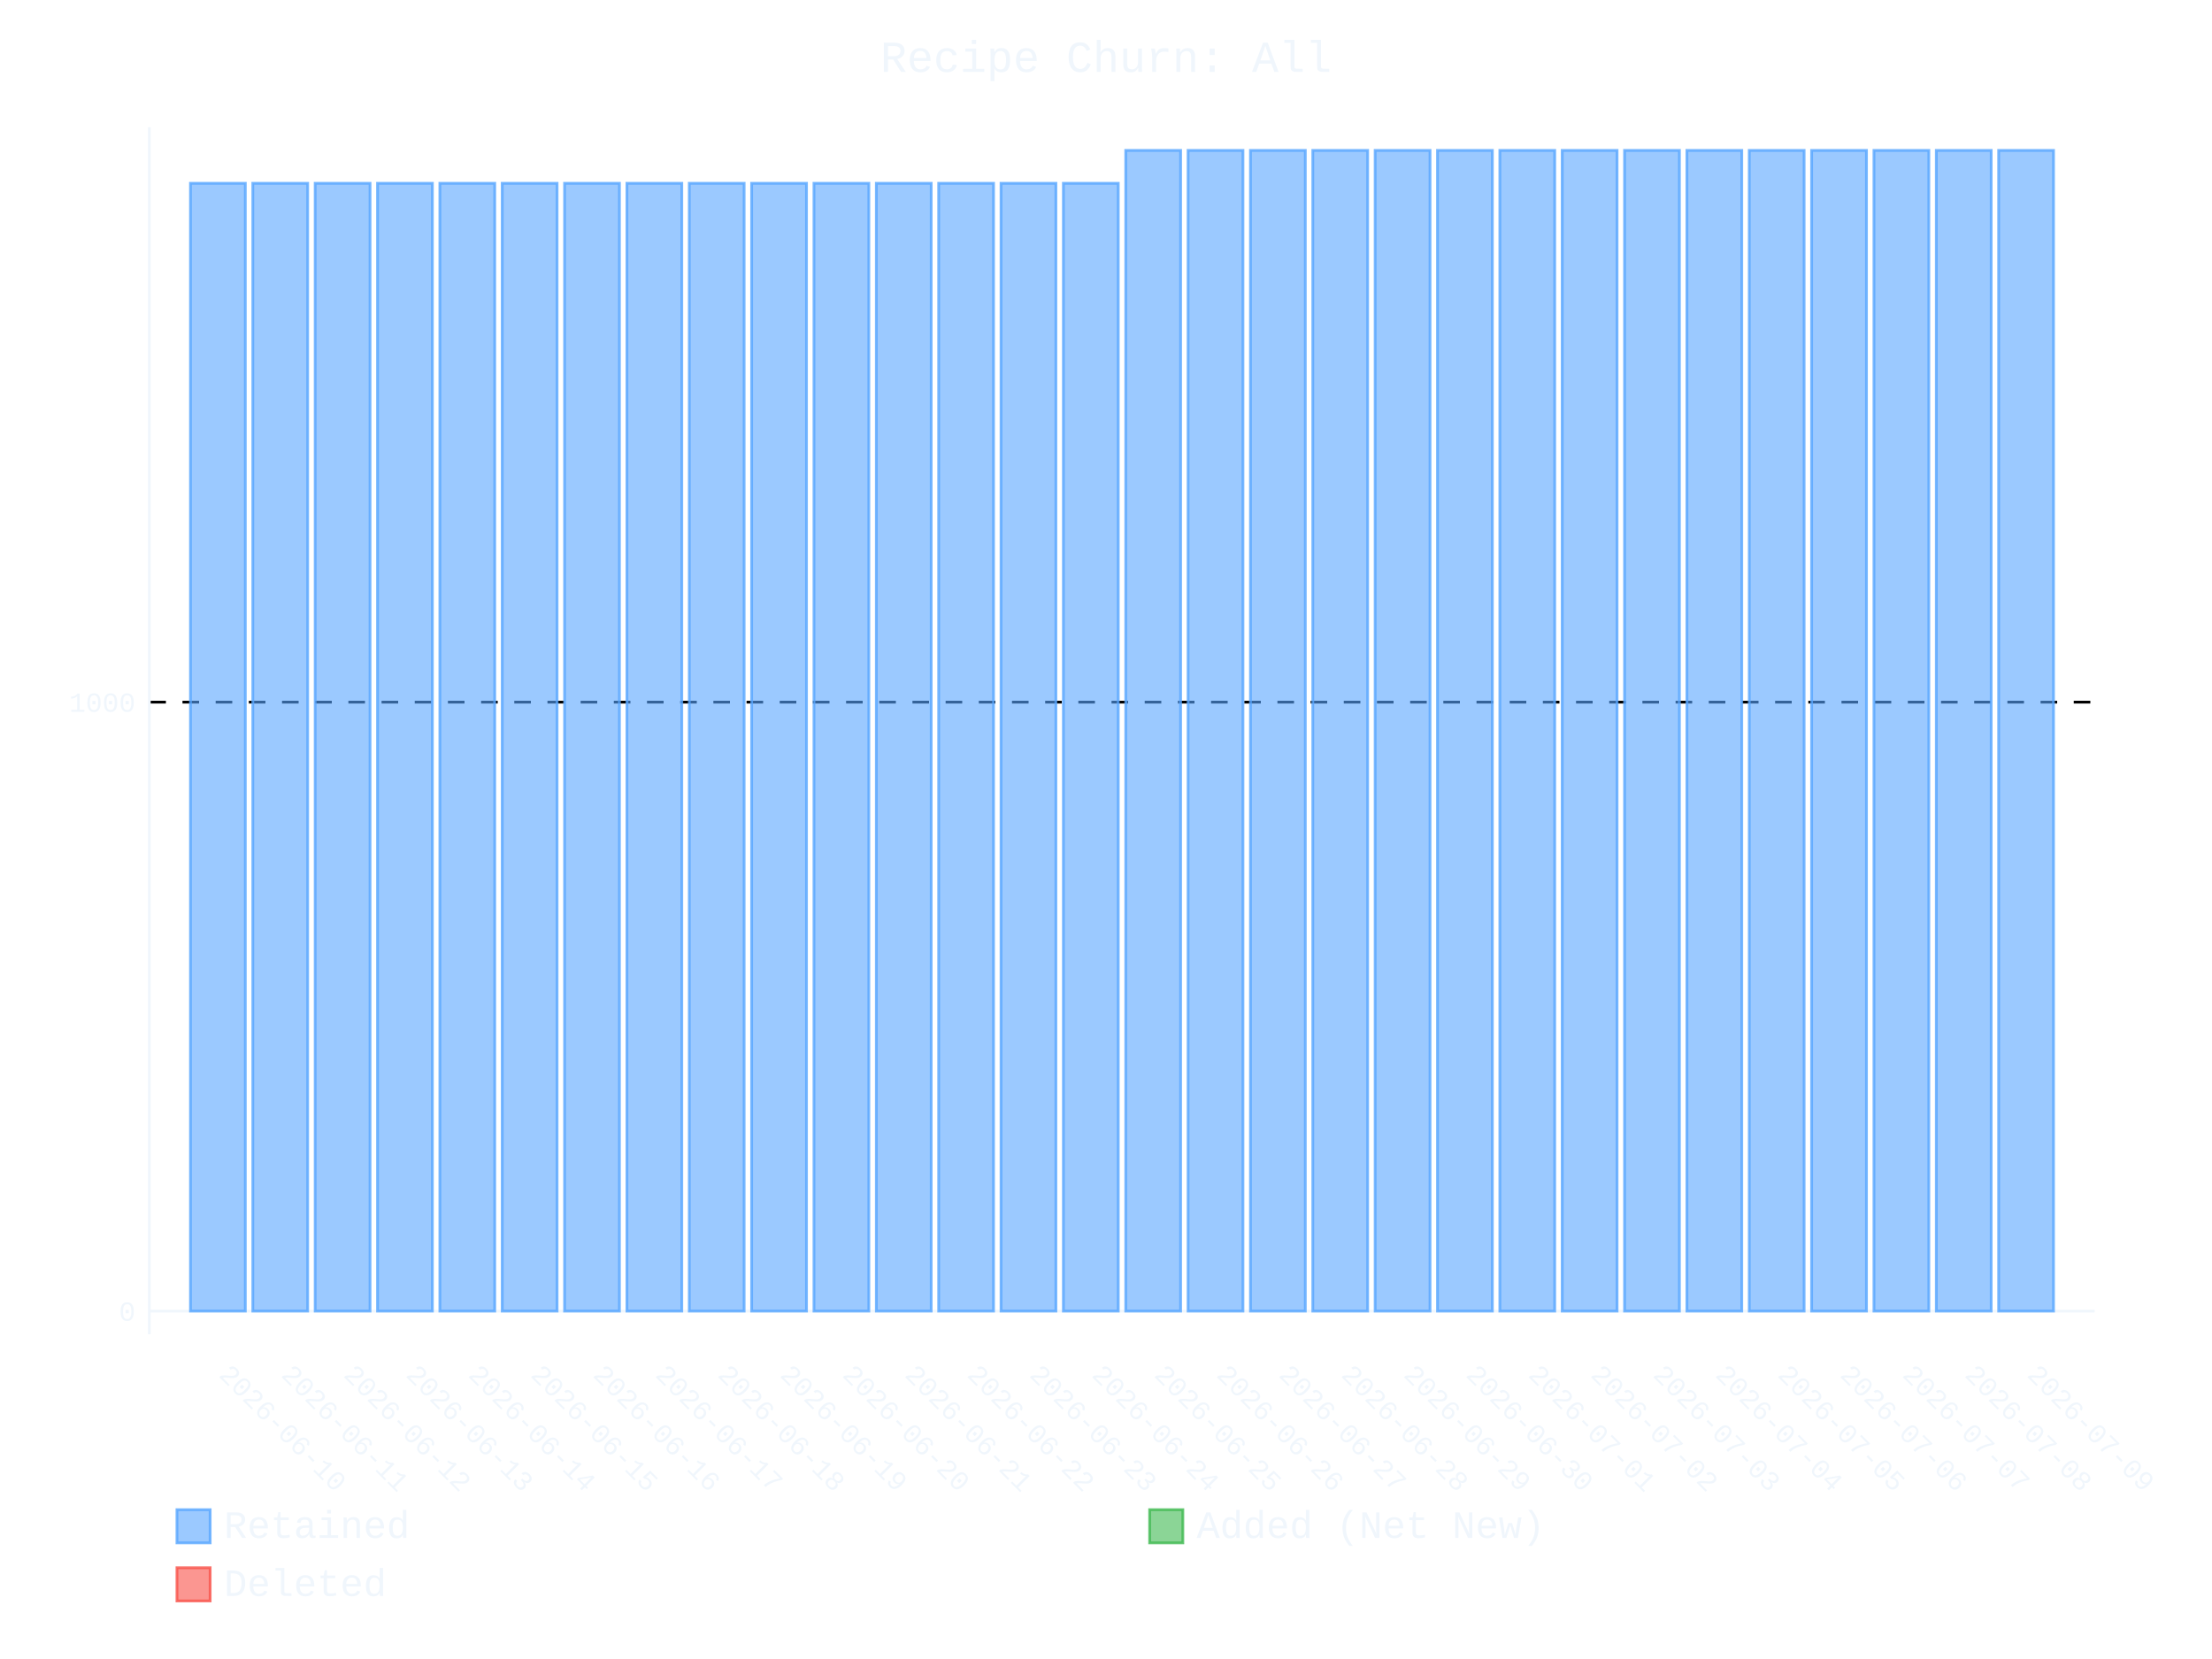
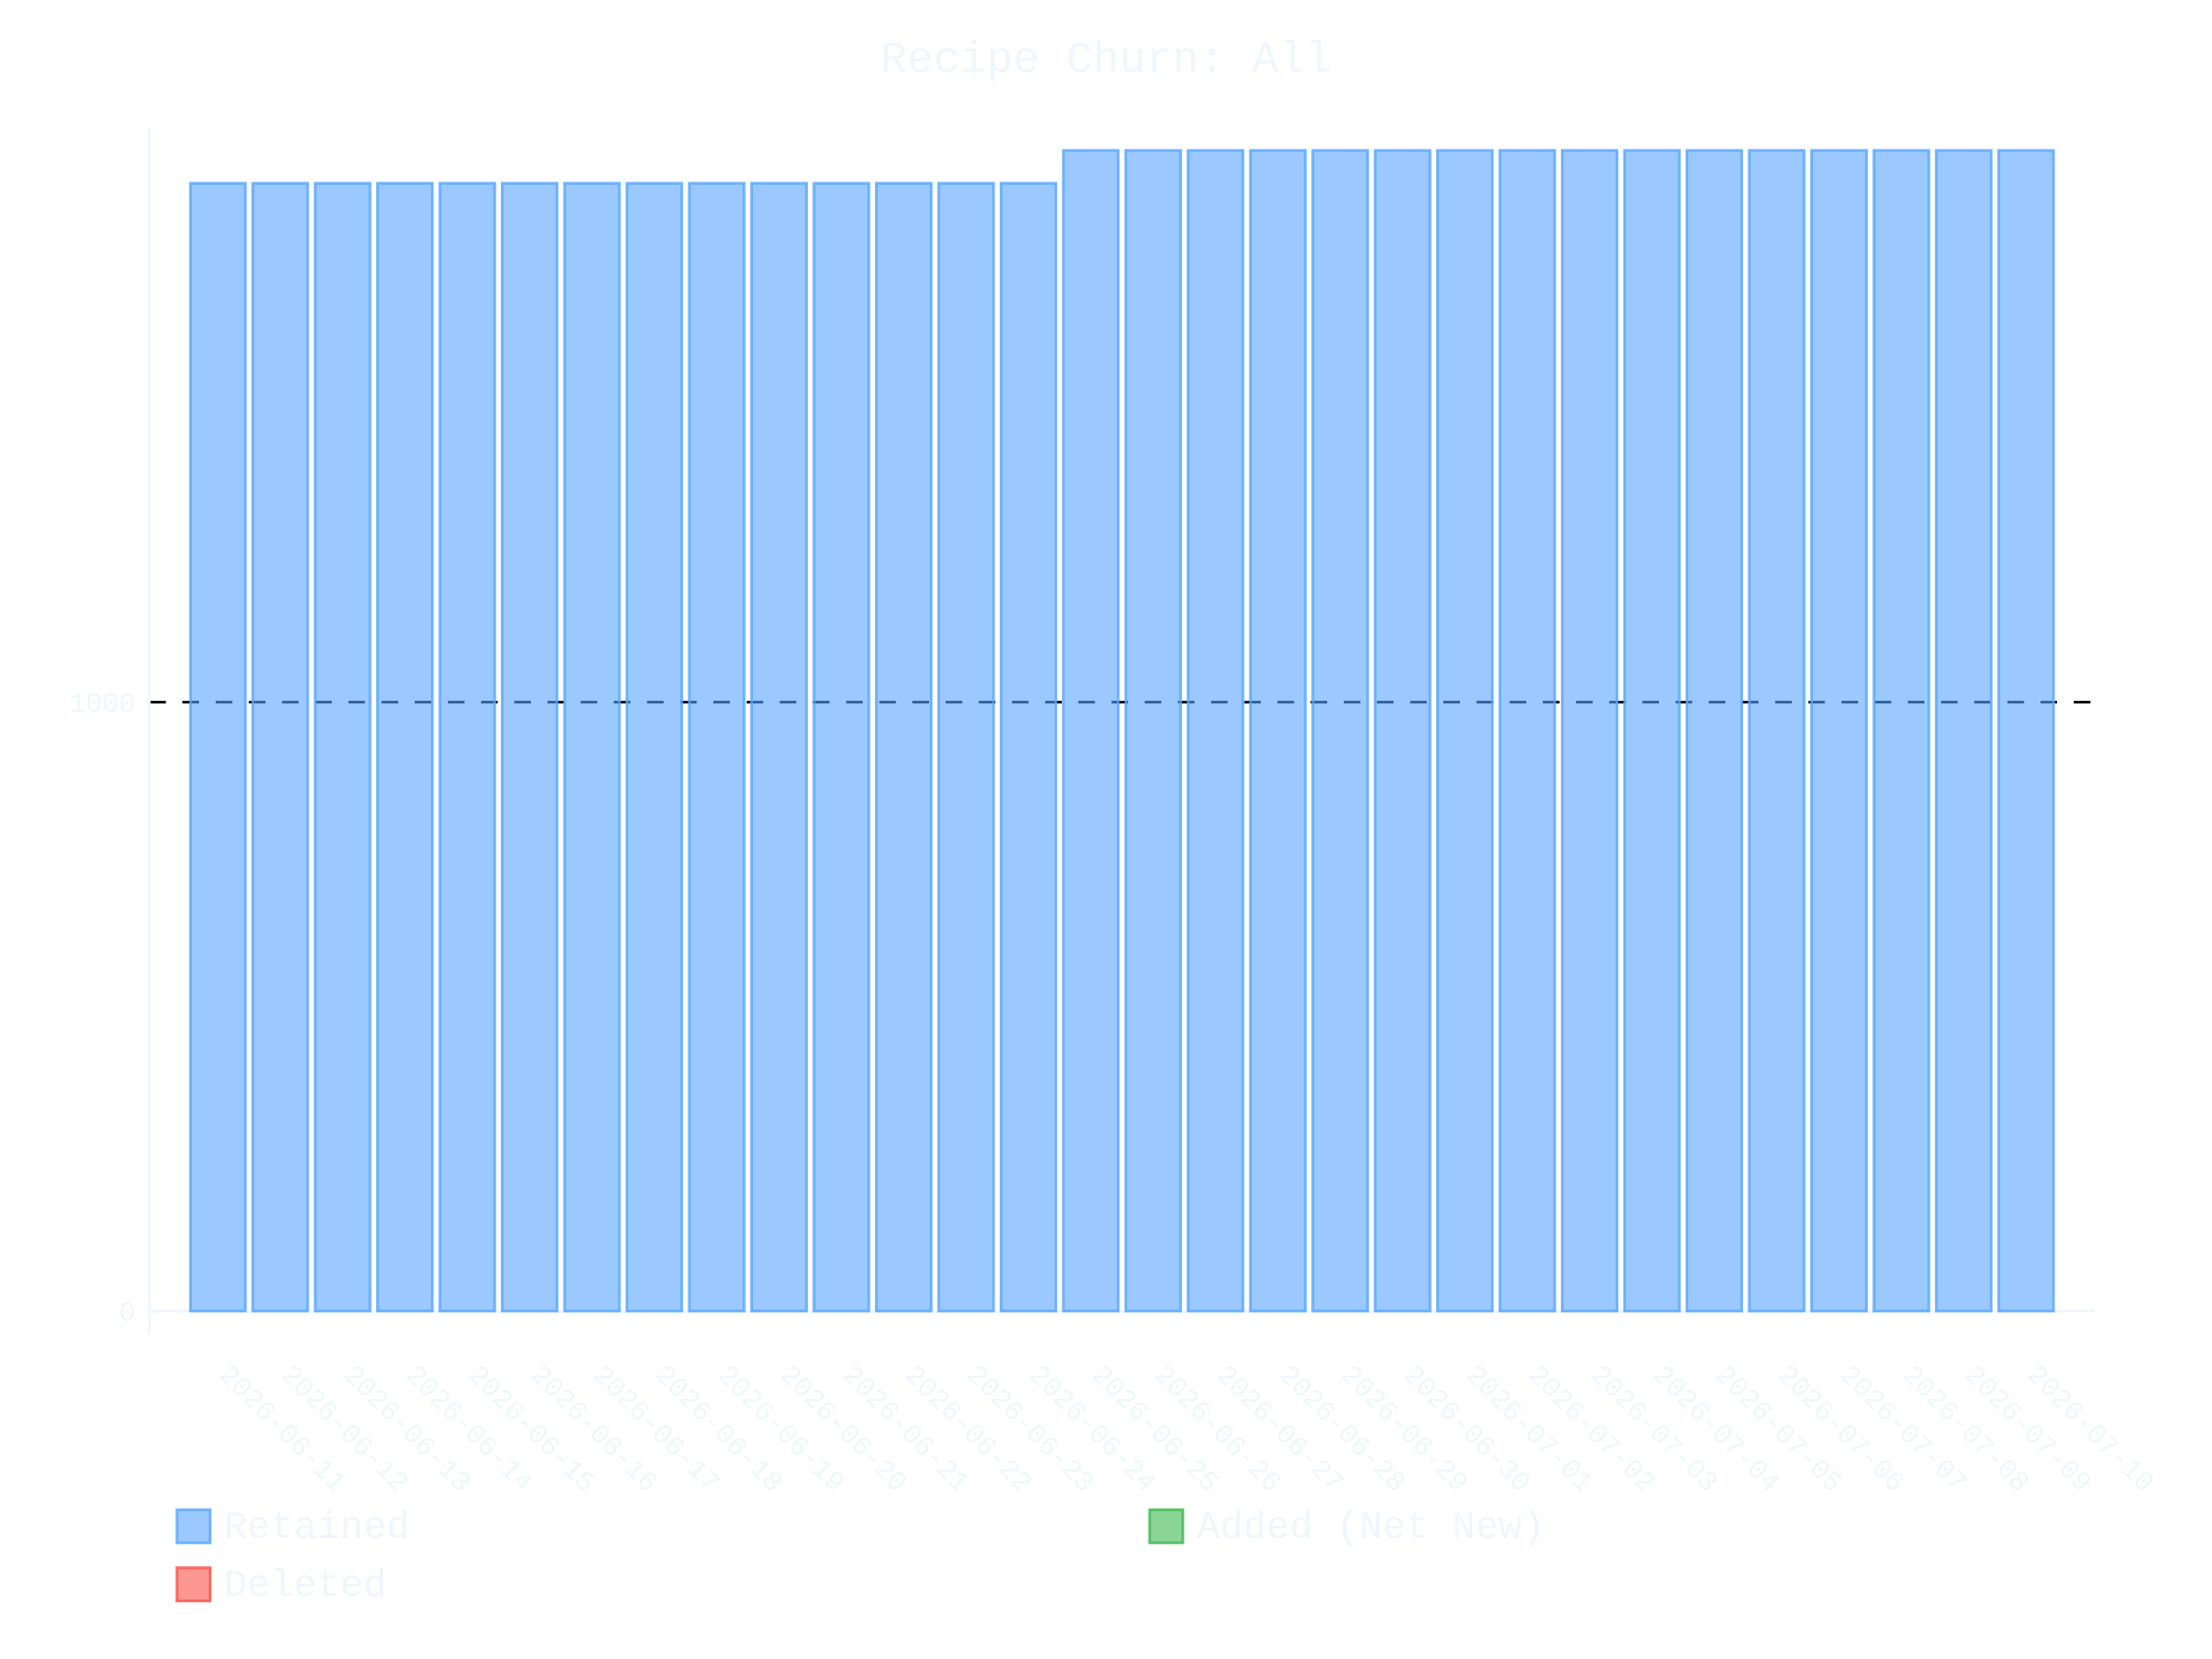
- <svg xmlns="http://www.w3.org/2000/svg" id="chart-301693b9-76e4-4214-a5c3-d2651444e6c0" class="pygal-chart" viewBox="0 0 800 600">
+ <svg xmlns="http://www.w3.org/2000/svg" id="chart-871398b4-bf4a-4f9c-967c-f21f8665f3c9" class="pygal-chart" viewBox="0 0 800 600">
  <defs>
-     <style type="text/css">#chart-301693b9-76e4-4214-a5c3-d2651444e6c0{-webkit-user-select:none;-webkit-font-smoothing:antialiased;font-family:Consolas,"Liberation Mono",Menlo,Courier,monospace}#chart-301693b9-76e4-4214-a5c3-d2651444e6c0 .title{font-family:Consolas,"Liberation Mono",Menlo,Courier,monospace;font-size:16px}#chart-301693b9-76e4-4214-a5c3-d2651444e6c0 .legends .legend text{font-family:Consolas,"Liberation Mono",Menlo,Courier,monospace;font-size:14px}#chart-301693b9-76e4-4214-a5c3-d2651444e6c0 .axis text{font-family:Consolas,"Liberation Mono",Menlo,Courier,monospace;font-size:10px}#chart-301693b9-76e4-4214-a5c3-d2651444e6c0 .axis text.major{font-family:Consolas,"Liberation Mono",Menlo,Courier,monospace;font-size:10px}#chart-301693b9-76e4-4214-a5c3-d2651444e6c0 .text-overlay text.value{font-family:Consolas,"Liberation Mono",Menlo,Courier,monospace;font-size:16px}#chart-301693b9-76e4-4214-a5c3-d2651444e6c0 .text-overlay text.label{font-family:Consolas,"Liberation Mono",Menlo,Courier,monospace;font-size:10px}#chart-301693b9-76e4-4214-a5c3-d2651444e6c0 .tooltip{font-family:Consolas,"Liberation Mono",Menlo,Courier,monospace;font-size:14px}#chart-301693b9-76e4-4214-a5c3-d2651444e6c0 text.no_data{font-family:Consolas,"Liberation Mono",Menlo,Courier,monospace;font-size:64px}
- #chart-301693b9-76e4-4214-a5c3-d2651444e6c0{background-color:transparent}#chart-301693b9-76e4-4214-a5c3-d2651444e6c0 path,#chart-301693b9-76e4-4214-a5c3-d2651444e6c0 line,#chart-301693b9-76e4-4214-a5c3-d2651444e6c0 rect,#chart-301693b9-76e4-4214-a5c3-d2651444e6c0 circle{-webkit-transition:400ms ease-in;-moz-transition:400ms ease-in;transition:400ms ease-in}#chart-301693b9-76e4-4214-a5c3-d2651444e6c0 .graph &gt; .background{fill:transparent}#chart-301693b9-76e4-4214-a5c3-d2651444e6c0 .plot &gt; .background{fill:transparent}#chart-301693b9-76e4-4214-a5c3-d2651444e6c0 .graph{fill:#f0f6fc}#chart-301693b9-76e4-4214-a5c3-d2651444e6c0 text.no_data{fill:#f0f6fc}#chart-301693b9-76e4-4214-a5c3-d2651444e6c0 .title{fill:#f0f6fc}#chart-301693b9-76e4-4214-a5c3-d2651444e6c0 .legends .legend text{fill:#f0f6fc}#chart-301693b9-76e4-4214-a5c3-d2651444e6c0 .legends .legend:hover text{fill:#f0f6fc}#chart-301693b9-76e4-4214-a5c3-d2651444e6c0 .axis .line{stroke:#f0f6fc}#chart-301693b9-76e4-4214-a5c3-d2651444e6c0 .axis .guide.line{stroke:#9198a1}#chart-301693b9-76e4-4214-a5c3-d2651444e6c0 .axis .major.line{stroke:#f0f6fc}#chart-301693b9-76e4-4214-a5c3-d2651444e6c0 .axis text.major{fill:#f0f6fc}#chart-301693b9-76e4-4214-a5c3-d2651444e6c0 .axis.y .guides:hover .guide.line,#chart-301693b9-76e4-4214-a5c3-d2651444e6c0 .line-graph .axis.x .guides:hover .guide.line,#chart-301693b9-76e4-4214-a5c3-d2651444e6c0 .stackedline-graph .axis.x .guides:hover .guide.line,#chart-301693b9-76e4-4214-a5c3-d2651444e6c0 .xy-graph .axis.x .guides:hover .guide.line{stroke:#f0f6fc}#chart-301693b9-76e4-4214-a5c3-d2651444e6c0 .axis .guides:hover text{fill:#f0f6fc}#chart-301693b9-76e4-4214-a5c3-d2651444e6c0 .reactive{fill-opacity:.6;stroke-opacity:.8;stroke-width:1}#chart-301693b9-76e4-4214-a5c3-d2651444e6c0 .ci{stroke:#f0f6fc}#chart-301693b9-76e4-4214-a5c3-d2651444e6c0 .reactive.active,#chart-301693b9-76e4-4214-a5c3-d2651444e6c0 .active .reactive{fill-opacity:.9;stroke-opacity:.9;stroke-width:4}#chart-301693b9-76e4-4214-a5c3-d2651444e6c0 .ci .reactive.active{stroke-width:1.5}#chart-301693b9-76e4-4214-a5c3-d2651444e6c0 .series text{fill:#f0f6fc}#chart-301693b9-76e4-4214-a5c3-d2651444e6c0 .tooltip rect{fill:transparent;stroke:#f0f6fc;-webkit-transition:opacity 400ms ease-in;-moz-transition:opacity 400ms ease-in;transition:opacity 400ms ease-in}#chart-301693b9-76e4-4214-a5c3-d2651444e6c0 .tooltip .label{fill:#f0f6fc}#chart-301693b9-76e4-4214-a5c3-d2651444e6c0 .tooltip .label{fill:#f0f6fc}#chart-301693b9-76e4-4214-a5c3-d2651444e6c0 .tooltip .legend{font-size:.8em;fill:#9198a1}#chart-301693b9-76e4-4214-a5c3-d2651444e6c0 .tooltip .x_label{font-size:.6em;fill:#f0f6fc}#chart-301693b9-76e4-4214-a5c3-d2651444e6c0 .tooltip .xlink{font-size:.5em;text-decoration:underline}#chart-301693b9-76e4-4214-a5c3-d2651444e6c0 .tooltip .value{font-size:1.5em}#chart-301693b9-76e4-4214-a5c3-d2651444e6c0 .bound{font-size:.5em}#chart-301693b9-76e4-4214-a5c3-d2651444e6c0 .max-value{font-size:.75em;fill:#9198a1}#chart-301693b9-76e4-4214-a5c3-d2651444e6c0 .map-element{fill:transparent;stroke:#9198a1 !important}#chart-301693b9-76e4-4214-a5c3-d2651444e6c0 .map-element .reactive{fill-opacity:inherit;stroke-opacity:inherit}#chart-301693b9-76e4-4214-a5c3-d2651444e6c0 .color-0,#chart-301693b9-76e4-4214-a5c3-d2651444e6c0 .color-0 a:visited{stroke:#58a6ff;fill:#58a6ff}#chart-301693b9-76e4-4214-a5c3-d2651444e6c0 .color-1,#chart-301693b9-76e4-4214-a5c3-d2651444e6c0 .color-1 a:visited{stroke:#3fb950;fill:#3fb950}#chart-301693b9-76e4-4214-a5c3-d2651444e6c0 .color-2,#chart-301693b9-76e4-4214-a5c3-d2651444e6c0 .color-2 a:visited{stroke:#f85149;fill:#f85149}#chart-301693b9-76e4-4214-a5c3-d2651444e6c0 .text-overlay .color-0 text{fill:black}#chart-301693b9-76e4-4214-a5c3-d2651444e6c0 .text-overlay .color-1 text{fill:black}#chart-301693b9-76e4-4214-a5c3-d2651444e6c0 .text-overlay .color-2 text{fill:black}
- #chart-301693b9-76e4-4214-a5c3-d2651444e6c0 text.no_data{text-anchor:middle}#chart-301693b9-76e4-4214-a5c3-d2651444e6c0 .guide.line{fill:none}#chart-301693b9-76e4-4214-a5c3-d2651444e6c0 .centered{text-anchor:middle}#chart-301693b9-76e4-4214-a5c3-d2651444e6c0 .title{text-anchor:middle}#chart-301693b9-76e4-4214-a5c3-d2651444e6c0 .legends .legend text{fill-opacity:1}#chart-301693b9-76e4-4214-a5c3-d2651444e6c0 .axis.x text{text-anchor:middle}#chart-301693b9-76e4-4214-a5c3-d2651444e6c0 .axis.x:not(.web) text[transform]{text-anchor:start}#chart-301693b9-76e4-4214-a5c3-d2651444e6c0 .axis.x:not(.web) text[transform].backwards{text-anchor:end}#chart-301693b9-76e4-4214-a5c3-d2651444e6c0 .axis.y text{text-anchor:end}#chart-301693b9-76e4-4214-a5c3-d2651444e6c0 .axis.y text[transform].backwards{text-anchor:start}#chart-301693b9-76e4-4214-a5c3-d2651444e6c0 .axis.y2 text{text-anchor:start}#chart-301693b9-76e4-4214-a5c3-d2651444e6c0 .axis.y2 text[transform].backwards{text-anchor:end}#chart-301693b9-76e4-4214-a5c3-d2651444e6c0 .axis .guide.line{stroke-dasharray:4,4;stroke:black}#chart-301693b9-76e4-4214-a5c3-d2651444e6c0 .axis .major.guide.line{stroke-dasharray:6,6;stroke:black}#chart-301693b9-76e4-4214-a5c3-d2651444e6c0 .horizontal .axis.y .guide.line,#chart-301693b9-76e4-4214-a5c3-d2651444e6c0 .horizontal .axis.y2 .guide.line,#chart-301693b9-76e4-4214-a5c3-d2651444e6c0 .vertical .axis.x .guide.line{opacity:0}#chart-301693b9-76e4-4214-a5c3-d2651444e6c0 .horizontal .axis.always_show .guide.line,#chart-301693b9-76e4-4214-a5c3-d2651444e6c0 .vertical .axis.always_show .guide.line{opacity:1 !important}#chart-301693b9-76e4-4214-a5c3-d2651444e6c0 .axis.y .guides:hover .guide.line,#chart-301693b9-76e4-4214-a5c3-d2651444e6c0 .axis.y2 .guides:hover .guide.line,#chart-301693b9-76e4-4214-a5c3-d2651444e6c0 .axis.x .guides:hover .guide.line{opacity:1}#chart-301693b9-76e4-4214-a5c3-d2651444e6c0 .axis .guides:hover text{opacity:1}#chart-301693b9-76e4-4214-a5c3-d2651444e6c0 .nofill{fill:none}#chart-301693b9-76e4-4214-a5c3-d2651444e6c0 .subtle-fill{fill-opacity:.2}#chart-301693b9-76e4-4214-a5c3-d2651444e6c0 .dot{stroke-width:1px;fill-opacity:1;stroke-opacity:1}#chart-301693b9-76e4-4214-a5c3-d2651444e6c0 .dot.active{stroke-width:5px}#chart-301693b9-76e4-4214-a5c3-d2651444e6c0 .dot.negative{fill:transparent}#chart-301693b9-76e4-4214-a5c3-d2651444e6c0 text,#chart-301693b9-76e4-4214-a5c3-d2651444e6c0 tspan{stroke:none !important}#chart-301693b9-76e4-4214-a5c3-d2651444e6c0 .series text.active{opacity:1}#chart-301693b9-76e4-4214-a5c3-d2651444e6c0 .tooltip rect{fill-opacity:.95;stroke-width:.5}#chart-301693b9-76e4-4214-a5c3-d2651444e6c0 .tooltip text{fill-opacity:1}#chart-301693b9-76e4-4214-a5c3-d2651444e6c0 .showable{visibility:hidden}#chart-301693b9-76e4-4214-a5c3-d2651444e6c0 .showable.shown{visibility:visible}#chart-301693b9-76e4-4214-a5c3-d2651444e6c0 .gauge-background{fill:rgba(229,229,229,1);stroke:none}#chart-301693b9-76e4-4214-a5c3-d2651444e6c0 .bg-lines{stroke:transparent;stroke-width:2px}</style>
+     <style type="text/css">#chart-871398b4-bf4a-4f9c-967c-f21f8665f3c9{-webkit-user-select:none;-webkit-font-smoothing:antialiased;font-family:Consolas,"Liberation Mono",Menlo,Courier,monospace}#chart-871398b4-bf4a-4f9c-967c-f21f8665f3c9 .title{font-family:Consolas,"Liberation Mono",Menlo,Courier,monospace;font-size:16px}#chart-871398b4-bf4a-4f9c-967c-f21f8665f3c9 .legends .legend text{font-family:Consolas,"Liberation Mono",Menlo,Courier,monospace;font-size:14px}#chart-871398b4-bf4a-4f9c-967c-f21f8665f3c9 .axis text{font-family:Consolas,"Liberation Mono",Menlo,Courier,monospace;font-size:10px}#chart-871398b4-bf4a-4f9c-967c-f21f8665f3c9 .axis text.major{font-family:Consolas,"Liberation Mono",Menlo,Courier,monospace;font-size:10px}#chart-871398b4-bf4a-4f9c-967c-f21f8665f3c9 .text-overlay text.value{font-family:Consolas,"Liberation Mono",Menlo,Courier,monospace;font-size:16px}#chart-871398b4-bf4a-4f9c-967c-f21f8665f3c9 .text-overlay text.label{font-family:Consolas,"Liberation Mono",Menlo,Courier,monospace;font-size:10px}#chart-871398b4-bf4a-4f9c-967c-f21f8665f3c9 .tooltip{font-family:Consolas,"Liberation Mono",Menlo,Courier,monospace;font-size:14px}#chart-871398b4-bf4a-4f9c-967c-f21f8665f3c9 text.no_data{font-family:Consolas,"Liberation Mono",Menlo,Courier,monospace;font-size:64px}
+ #chart-871398b4-bf4a-4f9c-967c-f21f8665f3c9{background-color:transparent}#chart-871398b4-bf4a-4f9c-967c-f21f8665f3c9 path,#chart-871398b4-bf4a-4f9c-967c-f21f8665f3c9 line,#chart-871398b4-bf4a-4f9c-967c-f21f8665f3c9 rect,#chart-871398b4-bf4a-4f9c-967c-f21f8665f3c9 circle{-webkit-transition:400ms ease-in;-moz-transition:400ms ease-in;transition:400ms ease-in}#chart-871398b4-bf4a-4f9c-967c-f21f8665f3c9 .graph &gt; .background{fill:transparent}#chart-871398b4-bf4a-4f9c-967c-f21f8665f3c9 .plot &gt; .background{fill:transparent}#chart-871398b4-bf4a-4f9c-967c-f21f8665f3c9 .graph{fill:#f0f6fc}#chart-871398b4-bf4a-4f9c-967c-f21f8665f3c9 text.no_data{fill:#f0f6fc}#chart-871398b4-bf4a-4f9c-967c-f21f8665f3c9 .title{fill:#f0f6fc}#chart-871398b4-bf4a-4f9c-967c-f21f8665f3c9 .legends .legend text{fill:#f0f6fc}#chart-871398b4-bf4a-4f9c-967c-f21f8665f3c9 .legends .legend:hover text{fill:#f0f6fc}#chart-871398b4-bf4a-4f9c-967c-f21f8665f3c9 .axis .line{stroke:#f0f6fc}#chart-871398b4-bf4a-4f9c-967c-f21f8665f3c9 .axis .guide.line{stroke:#9198a1}#chart-871398b4-bf4a-4f9c-967c-f21f8665f3c9 .axis .major.line{stroke:#f0f6fc}#chart-871398b4-bf4a-4f9c-967c-f21f8665f3c9 .axis text.major{fill:#f0f6fc}#chart-871398b4-bf4a-4f9c-967c-f21f8665f3c9 .axis.y .guides:hover .guide.line,#chart-871398b4-bf4a-4f9c-967c-f21f8665f3c9 .line-graph .axis.x .guides:hover .guide.line,#chart-871398b4-bf4a-4f9c-967c-f21f8665f3c9 .stackedline-graph .axis.x .guides:hover .guide.line,#chart-871398b4-bf4a-4f9c-967c-f21f8665f3c9 .xy-graph .axis.x .guides:hover .guide.line{stroke:#f0f6fc}#chart-871398b4-bf4a-4f9c-967c-f21f8665f3c9 .axis .guides:hover text{fill:#f0f6fc}#chart-871398b4-bf4a-4f9c-967c-f21f8665f3c9 .reactive{fill-opacity:.6;stroke-opacity:.8;stroke-width:1}#chart-871398b4-bf4a-4f9c-967c-f21f8665f3c9 .ci{stroke:#f0f6fc}#chart-871398b4-bf4a-4f9c-967c-f21f8665f3c9 .reactive.active,#chart-871398b4-bf4a-4f9c-967c-f21f8665f3c9 .active .reactive{fill-opacity:.9;stroke-opacity:.9;stroke-width:4}#chart-871398b4-bf4a-4f9c-967c-f21f8665f3c9 .ci .reactive.active{stroke-width:1.5}#chart-871398b4-bf4a-4f9c-967c-f21f8665f3c9 .series text{fill:#f0f6fc}#chart-871398b4-bf4a-4f9c-967c-f21f8665f3c9 .tooltip rect{fill:transparent;stroke:#f0f6fc;-webkit-transition:opacity 400ms ease-in;-moz-transition:opacity 400ms ease-in;transition:opacity 400ms ease-in}#chart-871398b4-bf4a-4f9c-967c-f21f8665f3c9 .tooltip .label{fill:#f0f6fc}#chart-871398b4-bf4a-4f9c-967c-f21f8665f3c9 .tooltip .label{fill:#f0f6fc}#chart-871398b4-bf4a-4f9c-967c-f21f8665f3c9 .tooltip .legend{font-size:.8em;fill:#9198a1}#chart-871398b4-bf4a-4f9c-967c-f21f8665f3c9 .tooltip .x_label{font-size:.6em;fill:#f0f6fc}#chart-871398b4-bf4a-4f9c-967c-f21f8665f3c9 .tooltip .xlink{font-size:.5em;text-decoration:underline}#chart-871398b4-bf4a-4f9c-967c-f21f8665f3c9 .tooltip .value{font-size:1.5em}#chart-871398b4-bf4a-4f9c-967c-f21f8665f3c9 .bound{font-size:.5em}#chart-871398b4-bf4a-4f9c-967c-f21f8665f3c9 .max-value{font-size:.75em;fill:#9198a1}#chart-871398b4-bf4a-4f9c-967c-f21f8665f3c9 .map-element{fill:transparent;stroke:#9198a1 !important}#chart-871398b4-bf4a-4f9c-967c-f21f8665f3c9 .map-element .reactive{fill-opacity:inherit;stroke-opacity:inherit}#chart-871398b4-bf4a-4f9c-967c-f21f8665f3c9 .color-0,#chart-871398b4-bf4a-4f9c-967c-f21f8665f3c9 .color-0 a:visited{stroke:#58a6ff;fill:#58a6ff}#chart-871398b4-bf4a-4f9c-967c-f21f8665f3c9 .color-1,#chart-871398b4-bf4a-4f9c-967c-f21f8665f3c9 .color-1 a:visited{stroke:#3fb950;fill:#3fb950}#chart-871398b4-bf4a-4f9c-967c-f21f8665f3c9 .color-2,#chart-871398b4-bf4a-4f9c-967c-f21f8665f3c9 .color-2 a:visited{stroke:#f85149;fill:#f85149}#chart-871398b4-bf4a-4f9c-967c-f21f8665f3c9 .text-overlay .color-0 text{fill:black}#chart-871398b4-bf4a-4f9c-967c-f21f8665f3c9 .text-overlay .color-1 text{fill:black}#chart-871398b4-bf4a-4f9c-967c-f21f8665f3c9 .text-overlay .color-2 text{fill:black}
+ #chart-871398b4-bf4a-4f9c-967c-f21f8665f3c9 text.no_data{text-anchor:middle}#chart-871398b4-bf4a-4f9c-967c-f21f8665f3c9 .guide.line{fill:none}#chart-871398b4-bf4a-4f9c-967c-f21f8665f3c9 .centered{text-anchor:middle}#chart-871398b4-bf4a-4f9c-967c-f21f8665f3c9 .title{text-anchor:middle}#chart-871398b4-bf4a-4f9c-967c-f21f8665f3c9 .legends .legend text{fill-opacity:1}#chart-871398b4-bf4a-4f9c-967c-f21f8665f3c9 .axis.x text{text-anchor:middle}#chart-871398b4-bf4a-4f9c-967c-f21f8665f3c9 .axis.x:not(.web) text[transform]{text-anchor:start}#chart-871398b4-bf4a-4f9c-967c-f21f8665f3c9 .axis.x:not(.web) text[transform].backwards{text-anchor:end}#chart-871398b4-bf4a-4f9c-967c-f21f8665f3c9 .axis.y text{text-anchor:end}#chart-871398b4-bf4a-4f9c-967c-f21f8665f3c9 .axis.y text[transform].backwards{text-anchor:start}#chart-871398b4-bf4a-4f9c-967c-f21f8665f3c9 .axis.y2 text{text-anchor:start}#chart-871398b4-bf4a-4f9c-967c-f21f8665f3c9 .axis.y2 text[transform].backwards{text-anchor:end}#chart-871398b4-bf4a-4f9c-967c-f21f8665f3c9 .axis .guide.line{stroke-dasharray:4,4;stroke:black}#chart-871398b4-bf4a-4f9c-967c-f21f8665f3c9 .axis .major.guide.line{stroke-dasharray:6,6;stroke:black}#chart-871398b4-bf4a-4f9c-967c-f21f8665f3c9 .horizontal .axis.y .guide.line,#chart-871398b4-bf4a-4f9c-967c-f21f8665f3c9 .horizontal .axis.y2 .guide.line,#chart-871398b4-bf4a-4f9c-967c-f21f8665f3c9 .vertical .axis.x .guide.line{opacity:0}#chart-871398b4-bf4a-4f9c-967c-f21f8665f3c9 .horizontal .axis.always_show .guide.line,#chart-871398b4-bf4a-4f9c-967c-f21f8665f3c9 .vertical .axis.always_show .guide.line{opacity:1 !important}#chart-871398b4-bf4a-4f9c-967c-f21f8665f3c9 .axis.y .guides:hover .guide.line,#chart-871398b4-bf4a-4f9c-967c-f21f8665f3c9 .axis.y2 .guides:hover .guide.line,#chart-871398b4-bf4a-4f9c-967c-f21f8665f3c9 .axis.x .guides:hover .guide.line{opacity:1}#chart-871398b4-bf4a-4f9c-967c-f21f8665f3c9 .axis .guides:hover text{opacity:1}#chart-871398b4-bf4a-4f9c-967c-f21f8665f3c9 .nofill{fill:none}#chart-871398b4-bf4a-4f9c-967c-f21f8665f3c9 .subtle-fill{fill-opacity:.2}#chart-871398b4-bf4a-4f9c-967c-f21f8665f3c9 .dot{stroke-width:1px;fill-opacity:1;stroke-opacity:1}#chart-871398b4-bf4a-4f9c-967c-f21f8665f3c9 .dot.active{stroke-width:5px}#chart-871398b4-bf4a-4f9c-967c-f21f8665f3c9 .dot.negative{fill:transparent}#chart-871398b4-bf4a-4f9c-967c-f21f8665f3c9 text,#chart-871398b4-bf4a-4f9c-967c-f21f8665f3c9 tspan{stroke:none !important}#chart-871398b4-bf4a-4f9c-967c-f21f8665f3c9 .series text.active{opacity:1}#chart-871398b4-bf4a-4f9c-967c-f21f8665f3c9 .tooltip rect{fill-opacity:.95;stroke-width:.5}#chart-871398b4-bf4a-4f9c-967c-f21f8665f3c9 .tooltip text{fill-opacity:1}#chart-871398b4-bf4a-4f9c-967c-f21f8665f3c9 .showable{visibility:hidden}#chart-871398b4-bf4a-4f9c-967c-f21f8665f3c9 .showable.shown{visibility:visible}#chart-871398b4-bf4a-4f9c-967c-f21f8665f3c9 .gauge-background{fill:rgba(229,229,229,1);stroke:none}#chart-871398b4-bf4a-4f9c-967c-f21f8665f3c9 .bg-lines{stroke:transparent;stroke-width:2px}</style>
  </defs>
  <g class="graph stackedbar-graph vertical">
    <rect x="0" y="0" width="800" height="600" class="background" />
    <g transform="translate(54, 46)" class="plot">
      <rect x="0" y="0" width="703.574" height="436.574" class="background" />
      <g class="axis y always_show">
        <g class="guides">
          <path d="M0 428.178 h703.574" class="axis major line" />
          <text x="-5" y="431.678" class="major">0</text>
        </g>
        <g class="guides">
          <path d="M0 207.935 h703.574" class="major guide line" />
          <text x="-5" y="211.435" class="major">1000</text>
        </g>
      </g>
      <g class="axis x">
        <path d="M0 0 v436.574" class="line" />
        <g class="guides">
          <path d="M24.805 0 v436.574" class="guide line" />
-           <text x="24.805" y="451.574" class="" transform="rotate(45 24.80548 451.5736)">2026-06-10</text>
+           <text x="24.805" y="451.574" class="" transform="rotate(45 24.80548 451.5736)">2026-06-11</text>
        </g>
        <g class="guides">
          <path d="M47.356 0 v436.574" class="guide line" />
-           <text x="47.356" y="451.574" class="" transform="rotate(45 47.35592 451.5736)">2026-06-11</text>
+           <text x="47.356" y="451.574" class="" transform="rotate(45 47.35592 451.5736)">2026-06-12</text>
        </g>
        <g class="guides">
          <path d="M69.906 0 v436.574" class="guide line" />
-           <text x="69.906" y="451.574" class="" transform="rotate(45 69.90635 451.5736)">2026-06-12</text>
+           <text x="69.906" y="451.574" class="" transform="rotate(45 69.90635 451.5736)">2026-06-13</text>
        </g>
        <g class="guides">
          <path d="M92.457 0 v436.574" class="guide line" />
-           <text x="92.457" y="451.574" class="" transform="rotate(45 92.45679 451.5736)">2026-06-13</text>
+           <text x="92.457" y="451.574" class="" transform="rotate(45 92.45679 451.5736)">2026-06-14</text>
        </g>
        <g class="guides">
          <path d="M115.007 0 v436.574" class="guide line" />
-           <text x="115.007" y="451.574" class="" transform="rotate(45 115.0072 451.5736)">2026-06-14</text>
+           <text x="115.007" y="451.574" class="" transform="rotate(45 115.0072 451.5736)">2026-06-15</text>
        </g>
        <g class="guides">
          <path d="M137.558 0 v436.574" class="guide line" />
-           <text x="137.558" y="451.574" class="" transform="rotate(45 137.5577 451.5736)">2026-06-15</text>
+           <text x="137.558" y="451.574" class="" transform="rotate(45 137.5577 451.5736)">2026-06-16</text>
        </g>
        <g class="guides">
          <path d="M160.108 0 v436.574" class="guide line" />
-           <text x="160.108" y="451.574" class="" transform="rotate(45 160.1081 451.5736)">2026-06-16</text>
+           <text x="160.108" y="451.574" class="" transform="rotate(45 160.1081 451.5736)">2026-06-17</text>
        </g>
        <g class="guides">
          <path d="M182.659 0 v436.574" class="guide line" />
-           <text x="182.659" y="451.574" class="" transform="rotate(45 182.6585 451.5736)">2026-06-17</text>
+           <text x="182.659" y="451.574" class="" transform="rotate(45 182.6585 451.5736)">2026-06-18</text>
        </g>
        <g class="guides">
          <path d="M205.209 0 v436.574" class="guide line" />
-           <text x="205.209" y="451.574" class="" transform="rotate(45 205.209 451.5736)">2026-06-18</text>
+           <text x="205.209" y="451.574" class="" transform="rotate(45 205.209 451.5736)">2026-06-19</text>
        </g>
        <g class="guides">
          <path d="M227.759 0 v436.574" class="guide line" />
-           <text x="227.759" y="451.574" class="" transform="rotate(45 227.7594 451.5736)">2026-06-19</text>
+           <text x="227.759" y="451.574" class="" transform="rotate(45 227.7594 451.5736)">2026-06-20</text>
        </g>
        <g class="guides">
          <path d="M250.31 0 v436.574" class="guide line" />
-           <text x="250.31" y="451.574" class="" transform="rotate(45 250.3098 451.5736)">2026-06-20</text>
+           <text x="250.31" y="451.574" class="" transform="rotate(45 250.3098 451.5736)">2026-06-21</text>
        </g>
        <g class="guides">
          <path d="M272.86 0 v436.574" class="guide line" />
-           <text x="272.86" y="451.574" class="" transform="rotate(45 272.8603 451.5736)">2026-06-21</text>
+           <text x="272.86" y="451.574" class="" transform="rotate(45 272.8603 451.5736)">2026-06-22</text>
        </g>
        <g class="guides">
          <path d="M295.411 0 v436.574" class="guide line" />
-           <text x="295.411" y="451.574" class="" transform="rotate(45 295.4107 451.5736)">2026-06-22</text>
+           <text x="295.411" y="451.574" class="" transform="rotate(45 295.4107 451.5736)">2026-06-23</text>
        </g>
        <g class="guides">
          <path d="M317.961 0 v436.574" class="guide line" />
-           <text x="317.961" y="451.574" class="" transform="rotate(45 317.9611 451.5736)">2026-06-23</text>
+           <text x="317.961" y="451.574" class="" transform="rotate(45 317.9611 451.5736)">2026-06-24</text>
        </g>
        <g class="guides">
          <path d="M340.512 0 v436.574" class="guide line" />
-           <text x="340.512" y="451.574" class="" transform="rotate(45 340.5116 451.5736)">2026-06-24</text>
+           <text x="340.512" y="451.574" class="" transform="rotate(45 340.5116 451.5736)">2026-06-25</text>
        </g>
        <g class="guides">
          <path d="M363.062 0 v436.574" class="guide line" />
-           <text x="363.062" y="451.574" class="" transform="rotate(45 363.062 451.5736)">2026-06-25</text>
+           <text x="363.062" y="451.574" class="" transform="rotate(45 363.062 451.5736)">2026-06-26</text>
        </g>
        <g class="guides">
          <path d="M385.612 0 v436.574" class="guide line" />
-           <text x="385.612" y="451.574" class="" transform="rotate(45 385.6125 451.5736)">2026-06-26</text>
+           <text x="385.612" y="451.574" class="" transform="rotate(45 385.6125 451.5736)">2026-06-27</text>
        </g>
        <g class="guides">
          <path d="M408.163 0 v436.574" class="guide line" />
-           <text x="408.163" y="451.574" class="" transform="rotate(45 408.1629 451.5736)">2026-06-27</text>
+           <text x="408.163" y="451.574" class="" transform="rotate(45 408.1629 451.5736)">2026-06-28</text>
        </g>
        <g class="guides">
          <path d="M430.713 0 v436.574" class="guide line" />
-           <text x="430.713" y="451.574" class="" transform="rotate(45 430.7133 451.5736)">2026-06-28</text>
+           <text x="430.713" y="451.574" class="" transform="rotate(45 430.7133 451.5736)">2026-06-29</text>
        </g>
        <g class="guides">
          <path d="M453.264 0 v436.574" class="guide line" />
-           <text x="453.264" y="451.574" class="" transform="rotate(45 453.2638 451.5736)">2026-06-29</text>
+           <text x="453.264" y="451.574" class="" transform="rotate(45 453.2638 451.5736)">2026-06-30</text>
        </g>
        <g class="guides">
          <path d="M475.814 0 v436.574" class="guide line" />
-           <text x="475.814" y="451.574" class="" transform="rotate(45 475.8142 451.5736)">2026-06-30</text>
+           <text x="475.814" y="451.574" class="" transform="rotate(45 475.8142 451.5736)">2026-07-01</text>
        </g>
        <g class="guides">
          <path d="M498.365 0 v436.574" class="guide line" />
-           <text x="498.365" y="451.574" class="" transform="rotate(45 498.3646 451.5736)">2026-07-01</text>
+           <text x="498.365" y="451.574" class="" transform="rotate(45 498.3646 451.5736)">2026-07-02</text>
        </g>
        <g class="guides">
          <path d="M520.915 0 v436.574" class="guide line" />
-           <text x="520.915" y="451.574" class="" transform="rotate(45 520.9151 451.5736)">2026-07-02</text>
+           <text x="520.915" y="451.574" class="" transform="rotate(45 520.9151 451.5736)">2026-07-03</text>
        </g>
        <g class="guides">
          <path d="M543.466 0 v436.574" class="guide line" />
-           <text x="543.465" y="451.574" class="" transform="rotate(45 543.4655 451.5736)">2026-07-03</text>
+           <text x="543.465" y="451.574" class="" transform="rotate(45 543.4655 451.5736)">2026-07-04</text>
        </g>
        <g class="guides">
          <path d="M566.016 0 v436.574" class="guide line" />
-           <text x="566.016" y="451.574" class="" transform="rotate(45 566.0159 451.5736)">2026-07-04</text>
+           <text x="566.016" y="451.574" class="" transform="rotate(45 566.0159 451.5736)">2026-07-05</text>
        </g>
        <g class="guides">
          <path d="M588.566 0 v436.574" class="guide line" />
-           <text x="588.566" y="451.574" class="" transform="rotate(45 588.5664 451.5736)">2026-07-05</text>
+           <text x="588.566" y="451.574" class="" transform="rotate(45 588.5664 451.5736)">2026-07-06</text>
        </g>
        <g class="guides">
          <path d="M611.117 0 v436.574" class="guide line" />
-           <text x="611.117" y="451.574" class="" transform="rotate(45 611.1168 451.5736)">2026-07-06</text>
+           <text x="611.117" y="451.574" class="" transform="rotate(45 611.1168 451.5736)">2026-07-07</text>
        </g>
        <g class="guides">
          <path d="M633.667 0 v436.574" class="guide line" />
-           <text x="633.667" y="451.574" class="" transform="rotate(45 633.6672 451.5736)">2026-07-07</text>
+           <text x="633.667" y="451.574" class="" transform="rotate(45 633.6672 451.5736)">2026-07-08</text>
        </g>
        <g class="guides">
          <path d="M656.218 0 v436.574" class="guide line" />
-           <text x="656.218" y="451.574" class="" transform="rotate(45 656.2177 451.5736)">2026-07-08</text>
+           <text x="656.218" y="451.574" class="" transform="rotate(45 656.2177 451.5736)">2026-07-09</text>
        </g>
        <g class="guides">
          <path d="M678.768 0 v436.574" class="guide line" />
-           <text x="678.768" y="451.574" class="" transform="rotate(45 678.7681 451.5736)">2026-07-09</text>
+           <text x="678.768" y="451.574" class="" transform="rotate(45 678.7681 451.5736)">2026-07-10</text>
        </g>
      </g>
      <g class="series serie-0 color-0">
        <g class="bars">
          <g class="bar">
            <rect x="14.883" y="20.289" rx="0" ry="0" width="19.844" height="407.889" class="rect reactive tooltip-trigger" />
          </g>
          <g class="bar">
            <rect x="37.434" y="20.289" rx="0" ry="0" width="19.844" height="407.889" class="rect reactive tooltip-trigger" />
          </g>
          <g class="bar">
            <rect x="59.984" y="20.289" rx="0" ry="0" width="19.844" height="407.889" class="rect reactive tooltip-trigger" />
          </g>
          <g class="bar">
            <rect x="82.535" y="20.289" rx="0" ry="0" width="19.844" height="407.889" class="rect reactive tooltip-trigger" />
          </g>
          <g class="bar">
            <rect x="105.085" y="20.289" rx="0" ry="0" width="19.844" height="407.889" class="rect reactive tooltip-trigger" />
          </g>
          <g class="bar">
            <rect x="127.635" y="20.289" rx="0" ry="0" width="19.844" height="407.889" class="rect reactive tooltip-trigger" />
          </g>
          <g class="bar">
            <rect x="150.186" y="20.289" rx="0" ry="0" width="19.844" height="407.889" class="rect reactive tooltip-trigger" />
          </g>
          <g class="bar">
            <rect x="172.736" y="20.289" rx="0" ry="0" width="19.844" height="407.889" class="rect reactive tooltip-trigger" />
          </g>
          <g class="bar">
            <rect x="195.287" y="20.289" rx="0" ry="0" width="19.844" height="407.889" class="rect reactive tooltip-trigger" />
          </g>
          <g class="bar">
            <rect x="217.837" y="20.289" rx="0" ry="0" width="19.844" height="407.889" class="rect reactive tooltip-trigger" />
          </g>
          <g class="bar">
            <rect x="240.388" y="20.289" rx="0" ry="0" width="19.844" height="407.889" class="rect reactive tooltip-trigger" />
          </g>
          <g class="bar">
            <rect x="262.938" y="20.289" rx="0" ry="0" width="19.844" height="407.889" class="rect reactive tooltip-trigger" />
          </g>
          <g class="bar">
            <rect x="285.489" y="20.289" rx="0" ry="0" width="19.844" height="407.889" class="rect reactive tooltip-trigger" />
          </g>
          <g class="bar">
            <rect x="308.039" y="20.289" rx="0" ry="0" width="19.844" height="407.889" class="rect reactive tooltip-trigger" />
          </g>
          <g class="bar">
-             <rect x="330.589" y="20.289" rx="0" ry="0" width="19.844" height="407.889" class="rect reactive tooltip-trigger" />
+             <rect x="330.589" y="8.396" rx="0" ry="0" width="19.844" height="419.782" class="rect reactive tooltip-trigger" />
          </g>
          <g class="bar">
            <rect x="353.14" y="8.396" rx="0" ry="0" width="19.844" height="419.782" class="rect reactive tooltip-trigger" />
          </g>
          <g class="bar">
            <rect x="375.69" y="8.396" rx="0" ry="0" width="19.844" height="419.782" class="rect reactive tooltip-trigger" />
          </g>
          <g class="bar">
            <rect x="398.241" y="8.396" rx="0" ry="0" width="19.844" height="419.782" class="rect reactive tooltip-trigger" />
          </g>
          <g class="bar">
            <rect x="420.791" y="8.396" rx="0" ry="0" width="19.844" height="419.782" class="rect reactive tooltip-trigger" />
          </g>
          <g class="bar">
            <rect x="443.342" y="8.396" rx="0" ry="0" width="19.844" height="419.782" class="rect reactive tooltip-trigger" />
          </g>
          <g class="bar">
            <rect x="465.892" y="8.396" rx="0" ry="0" width="19.844" height="419.782" class="rect reactive tooltip-trigger" />
          </g>
          <g class="bar">
            <rect x="488.442" y="8.396" rx="0" ry="0" width="19.844" height="419.782" class="rect reactive tooltip-trigger" />
          </g>
          <g class="bar">
            <rect x="510.993" y="8.396" rx="0" ry="0" width="19.844" height="419.782" class="rect reactive tooltip-trigger" />
          </g>
          <g class="bar">
            <rect x="533.543" y="8.396" rx="0" ry="0" width="19.844" height="419.782" class="rect reactive tooltip-trigger" />
          </g>
          <g class="bar">
            <rect x="556.094" y="8.396" rx="0" ry="0" width="19.844" height="419.782" class="rect reactive tooltip-trigger" />
          </g>
          <g class="bar">
            <rect x="578.644" y="8.396" rx="0" ry="0" width="19.844" height="419.782" class="rect reactive tooltip-trigger" />
          </g>
          <g class="bar">
            <rect x="601.195" y="8.396" rx="0" ry="0" width="19.844" height="419.782" class="rect reactive tooltip-trigger" />
          </g>
          <g class="bar">
            <rect x="623.745" y="8.396" rx="0" ry="0" width="19.844" height="419.782" class="rect reactive tooltip-trigger" />
          </g>
          <g class="bar">
            <rect x="646.295" y="8.396" rx="0" ry="0" width="19.844" height="419.782" class="rect reactive tooltip-trigger" />
          </g>
          <g class="bar">
            <rect x="668.846" y="8.396" rx="0" ry="0" width="19.844" height="419.782" class="rect reactive tooltip-trigger" />
          </g>
        </g>
      </g>
      <g class="series serie-1 color-1">
        <g class="bars">
          <g class="bar">
            <rect x="14.883" y="20.289" rx="0" ry="0" width="19.844" height="0.0" class="rect reactive tooltip-trigger" />
          </g>
          <g class="bar">
            <rect x="37.434" y="20.289" rx="0" ry="0" width="19.844" height="0.0" class="rect reactive tooltip-trigger" />
          </g>
          <g class="bar">
            <rect x="59.984" y="20.289" rx="0" ry="0" width="19.844" height="0.0" class="rect reactive tooltip-trigger" />
          </g>
          <g class="bar">
            <rect x="82.535" y="20.289" rx="0" ry="0" width="19.844" height="0.0" class="rect reactive tooltip-trigger" />
          </g>
          <g class="bar">
            <rect x="105.085" y="20.289" rx="0" ry="0" width="19.844" height="0.0" class="rect reactive tooltip-trigger" />
          </g>
          <g class="bar">
            <rect x="127.635" y="20.289" rx="0" ry="0" width="19.844" height="0.0" class="rect reactive tooltip-trigger" />
          </g>
          <g class="bar">
            <rect x="150.186" y="20.289" rx="0" ry="0" width="19.844" height="0.0" class="rect reactive tooltip-trigger" />
          </g>
          <g class="bar">
            <rect x="172.736" y="20.289" rx="0" ry="0" width="19.844" height="0.0" class="rect reactive tooltip-trigger" />
          </g>
          <g class="bar">
            <rect x="195.287" y="20.289" rx="0" ry="0" width="19.844" height="0.0" class="rect reactive tooltip-trigger" />
          </g>
          <g class="bar">
            <rect x="217.837" y="20.289" rx="0" ry="0" width="19.844" height="0.0" class="rect reactive tooltip-trigger" />
          </g>
          <g class="bar">
            <rect x="240.388" y="20.289" rx="0" ry="0" width="19.844" height="0.0" class="rect reactive tooltip-trigger" />
          </g>
          <g class="bar">
            <rect x="262.938" y="20.289" rx="0" ry="0" width="19.844" height="0.0" class="rect reactive tooltip-trigger" />
          </g>
          <g class="bar">
            <rect x="285.489" y="20.289" rx="0" ry="0" width="19.844" height="0.0" class="rect reactive tooltip-trigger" />
          </g>
          <g class="bar">
            <rect x="308.039" y="20.289" rx="0" ry="0" width="19.844" height="0.0" class="rect reactive tooltip-trigger" />
          </g>
          <g class="bar">
-             <rect x="330.589" y="20.289" rx="0" ry="0" width="19.844" height="0.0" class="rect reactive tooltip-trigger" />
+             <rect x="330.589" y="8.396" rx="0" ry="0" width="19.844" height="0.0" class="rect reactive tooltip-trigger" />
          </g>
          <g class="bar">
            <rect x="353.14" y="8.396" rx="0" ry="0" width="19.844" height="0.0" class="rect reactive tooltip-trigger" />
          </g>
          <g class="bar">
            <rect x="375.69" y="8.396" rx="0" ry="0" width="19.844" height="0.0" class="rect reactive tooltip-trigger" />
          </g>
          <g class="bar">
            <rect x="398.241" y="8.396" rx="0" ry="0" width="19.844" height="0.0" class="rect reactive tooltip-trigger" />
          </g>
          <g class="bar">
            <rect x="420.791" y="8.396" rx="0" ry="0" width="19.844" height="0.0" class="rect reactive tooltip-trigger" />
          </g>
          <g class="bar">
            <rect x="443.342" y="8.396" rx="0" ry="0" width="19.844" height="0.0" class="rect reactive tooltip-trigger" />
          </g>
          <g class="bar">
            <rect x="465.892" y="8.396" rx="0" ry="0" width="19.844" height="0.0" class="rect reactive tooltip-trigger" />
          </g>
          <g class="bar">
            <rect x="488.442" y="8.396" rx="0" ry="0" width="19.844" height="0.0" class="rect reactive tooltip-trigger" />
          </g>
          <g class="bar">
            <rect x="510.993" y="8.396" rx="0" ry="0" width="19.844" height="0.0" class="rect reactive tooltip-trigger" />
          </g>
          <g class="bar">
            <rect x="533.543" y="8.396" rx="0" ry="0" width="19.844" height="0.0" class="rect reactive tooltip-trigger" />
          </g>
          <g class="bar">
            <rect x="556.094" y="8.396" rx="0" ry="0" width="19.844" height="0.0" class="rect reactive tooltip-trigger" />
          </g>
          <g class="bar">
            <rect x="578.644" y="8.396" rx="0" ry="0" width="19.844" height="0.0" class="rect reactive tooltip-trigger" />
          </g>
          <g class="bar">
            <rect x="601.195" y="8.396" rx="0" ry="0" width="19.844" height="0.0" class="rect reactive tooltip-trigger" />
          </g>
          <g class="bar">
            <rect x="623.745" y="8.396" rx="0" ry="0" width="19.844" height="0.0" class="rect reactive tooltip-trigger" />
          </g>
          <g class="bar">
            <rect x="646.295" y="8.396" rx="0" ry="0" width="19.844" height="0.0" class="rect reactive tooltip-trigger" />
          </g>
          <g class="bar">
            <rect x="668.846" y="8.396" rx="0" ry="0" width="19.844" height="0.0" class="rect reactive tooltip-trigger" />
          </g>
        </g>
      </g>
      <g class="series serie-2 color-2">
        <g class="bars">
          <g class="bar">
            <rect x="14.883" y="20.289" rx="0" ry="0" width="19.844" height="0.0" class="rect reactive tooltip-trigger" />
          </g>
          <g class="bar">
            <rect x="37.434" y="20.289" rx="0" ry="0" width="19.844" height="0.0" class="rect reactive tooltip-trigger" />
          </g>
          <g class="bar">
            <rect x="59.984" y="20.289" rx="0" ry="0" width="19.844" height="0.0" class="rect reactive tooltip-trigger" />
          </g>
          <g class="bar">
            <rect x="82.535" y="20.289" rx="0" ry="0" width="19.844" height="0.0" class="rect reactive tooltip-trigger" />
          </g>
          <g class="bar">
            <rect x="105.085" y="20.289" rx="0" ry="0" width="19.844" height="0.0" class="rect reactive tooltip-trigger" />
          </g>
          <g class="bar">
            <rect x="127.635" y="20.289" rx="0" ry="0" width="19.844" height="0.0" class="rect reactive tooltip-trigger" />
          </g>
          <g class="bar">
            <rect x="150.186" y="20.289" rx="0" ry="0" width="19.844" height="0.0" class="rect reactive tooltip-trigger" />
          </g>
          <g class="bar">
            <rect x="172.736" y="20.289" rx="0" ry="0" width="19.844" height="0.0" class="rect reactive tooltip-trigger" />
          </g>
          <g class="bar">
            <rect x="195.287" y="20.289" rx="0" ry="0" width="19.844" height="0.0" class="rect reactive tooltip-trigger" />
          </g>
          <g class="bar">
            <rect x="217.837" y="20.289" rx="0" ry="0" width="19.844" height="0.0" class="rect reactive tooltip-trigger" />
          </g>
          <g class="bar">
            <rect x="240.388" y="20.289" rx="0" ry="0" width="19.844" height="0.0" class="rect reactive tooltip-trigger" />
          </g>
          <g class="bar">
            <rect x="262.938" y="20.289" rx="0" ry="0" width="19.844" height="0.0" class="rect reactive tooltip-trigger" />
          </g>
          <g class="bar">
            <rect x="285.489" y="20.289" rx="0" ry="0" width="19.844" height="0.0" class="rect reactive tooltip-trigger" />
          </g>
          <g class="bar">
            <rect x="308.039" y="20.289" rx="0" ry="0" width="19.844" height="0.0" class="rect reactive tooltip-trigger" />
          </g>
          <g class="bar">
-             <rect x="330.589" y="20.289" rx="0" ry="0" width="19.844" height="0.0" class="rect reactive tooltip-trigger" />
+             <rect x="330.589" y="8.396" rx="0" ry="0" width="19.844" height="0.0" class="rect reactive tooltip-trigger" />
          </g>
          <g class="bar">
            <rect x="353.14" y="8.396" rx="0" ry="0" width="19.844" height="0.0" class="rect reactive tooltip-trigger" />
          </g>
          <g class="bar">
            <rect x="375.69" y="8.396" rx="0" ry="0" width="19.844" height="0.0" class="rect reactive tooltip-trigger" />
          </g>
          <g class="bar">
            <rect x="398.241" y="8.396" rx="0" ry="0" width="19.844" height="0.0" class="rect reactive tooltip-trigger" />
          </g>
          <g class="bar">
            <rect x="420.791" y="8.396" rx="0" ry="0" width="19.844" height="0.0" class="rect reactive tooltip-trigger" />
          </g>
          <g class="bar">
            <rect x="443.342" y="8.396" rx="0" ry="0" width="19.844" height="0.0" class="rect reactive tooltip-trigger" />
          </g>
          <g class="bar">
            <rect x="465.892" y="8.396" rx="0" ry="0" width="19.844" height="0.0" class="rect reactive tooltip-trigger" />
          </g>
          <g class="bar">
            <rect x="488.442" y="8.396" rx="0" ry="0" width="19.844" height="0.0" class="rect reactive tooltip-trigger" />
          </g>
          <g class="bar">
            <rect x="510.993" y="8.396" rx="0" ry="0" width="19.844" height="0.0" class="rect reactive tooltip-trigger" />
          </g>
          <g class="bar">
            <rect x="533.543" y="8.396" rx="0" ry="0" width="19.844" height="0.0" class="rect reactive tooltip-trigger" />
          </g>
          <g class="bar">
            <rect x="556.094" y="8.396" rx="0" ry="0" width="19.844" height="0.0" class="rect reactive tooltip-trigger" />
          </g>
          <g class="bar">
            <rect x="578.644" y="8.396" rx="0" ry="0" width="19.844" height="0.0" class="rect reactive tooltip-trigger" />
          </g>
          <g class="bar">
            <rect x="601.195" y="8.396" rx="0" ry="0" width="19.844" height="0.0" class="rect reactive tooltip-trigger" />
          </g>
          <g class="bar">
            <rect x="623.745" y="8.396" rx="0" ry="0" width="19.844" height="0.0" class="rect reactive tooltip-trigger" />
          </g>
          <g class="bar">
            <rect x="646.295" y="8.396" rx="0" ry="0" width="19.844" height="0.0" class="rect reactive tooltip-trigger" />
          </g>
          <g class="bar">
            <rect x="668.846" y="8.396" rx="0" ry="0" width="19.844" height="0.0" class="rect reactive tooltip-trigger" />
          </g>
        </g>
      </g>
    </g>
    <g class="titles">
      <text x="400.0" y="26" class="title plot_title">Recipe Churn: All</text>
    </g>
    <g transform="translate(54, 46)" class="plot overlay">
      <g class="series serie-0 color-0" />
      <g class="series serie-1 color-1" />
      <g class="series serie-2 color-2" />
    </g>
    <g transform="translate(54, 46)" class="plot text-overlay">
      <g class="series serie-0 color-0" />
      <g class="series serie-1 color-1" />
      <g class="series serie-2 color-2" />
    </g>
    <g transform="translate(54, 46)" class="plot tooltip-overlay">
      <g transform="translate(0 0)" style="opacity: 0" class="tooltip">
        <rect rx="0" ry="0" width="0" height="0" class="tooltip-box" />
        <g class="text" />
      </g>
    </g>
    <g transform="translate(64, 545)" class="legends">
      <g id="activate-serie-0" class="legend reactive activate-serie">
        <rect x="0.0" y="1.0" width="12" height="12" class="color-0 reactive" />
        <text x="17.0" y="11.2">Retained</text>
      </g>
      <g id="activate-serie-1" class="legend reactive activate-serie">
        <rect x="351.787" y="1.0" width="12" height="12" class="color-1 reactive" />
        <text x="368.787" y="11.2">Added (Net New)</text>
      </g>
      <g id="activate-serie-2" class="legend reactive activate-serie">
        <rect x="0.0" y="22.0" width="12" height="12" class="color-2 reactive" />
        <text x="17.0" y="32.2">Deleted</text>
      </g>
    </g>
  </g>
</svg>
